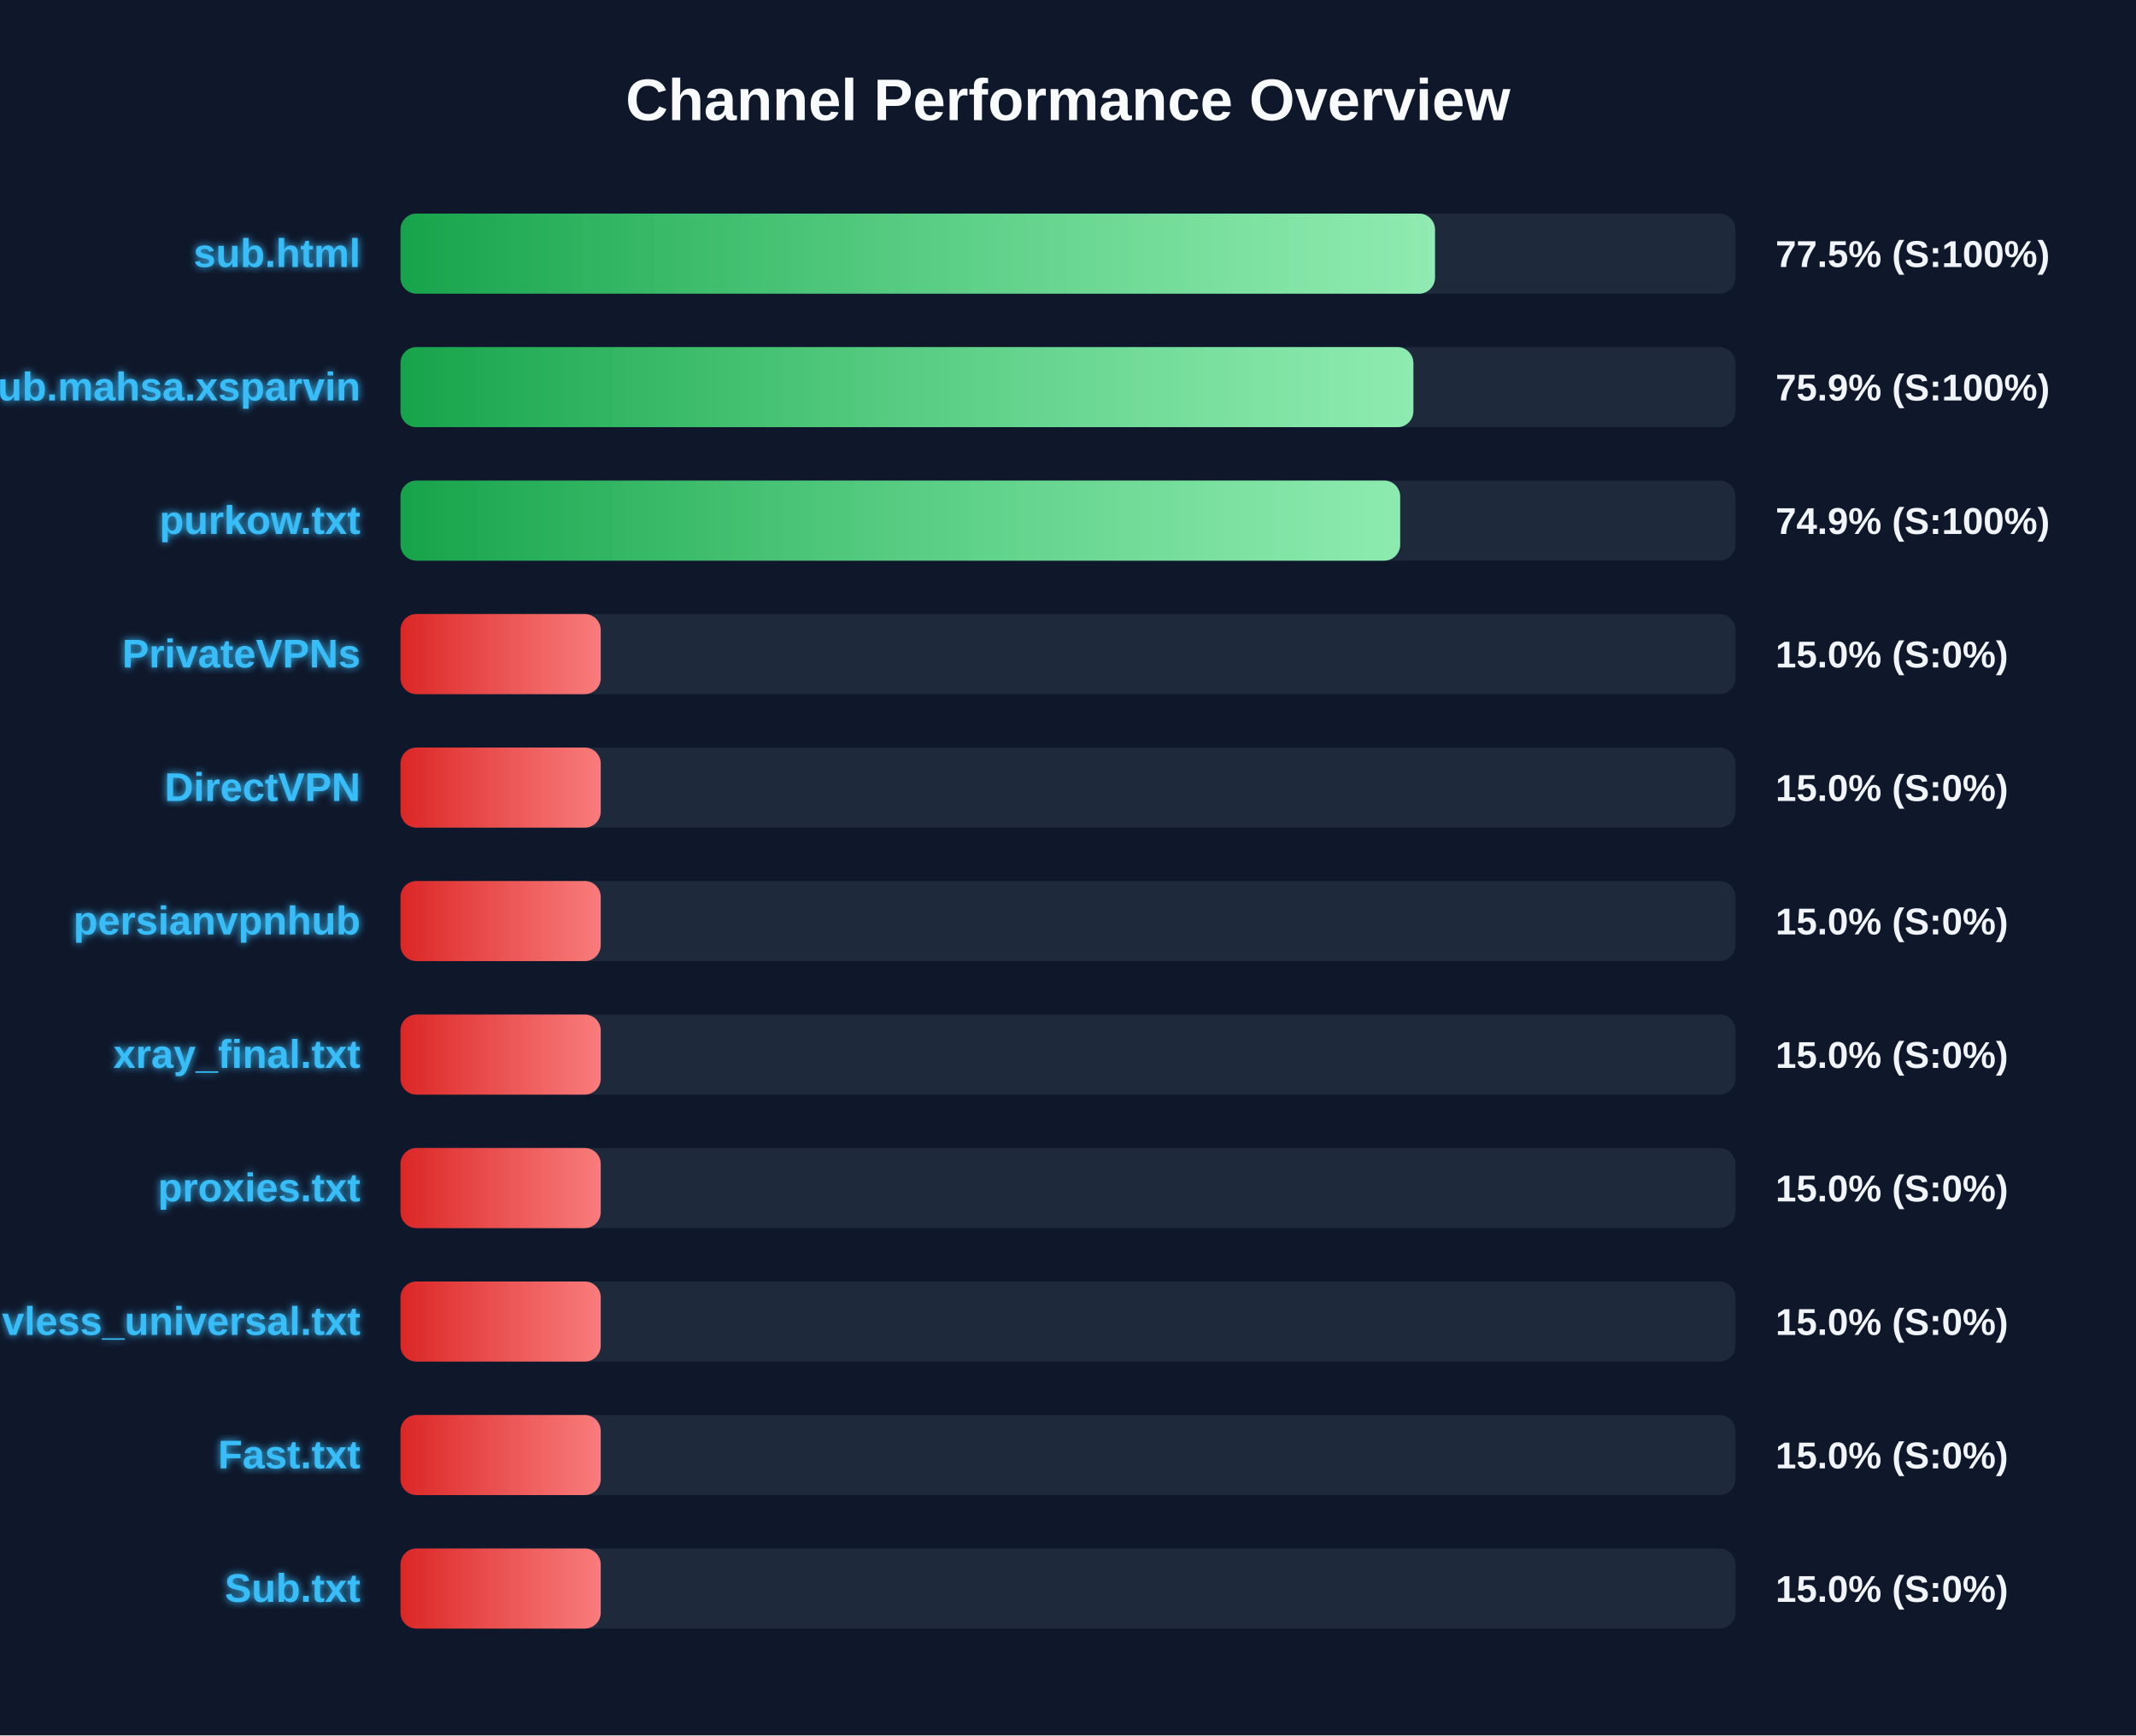
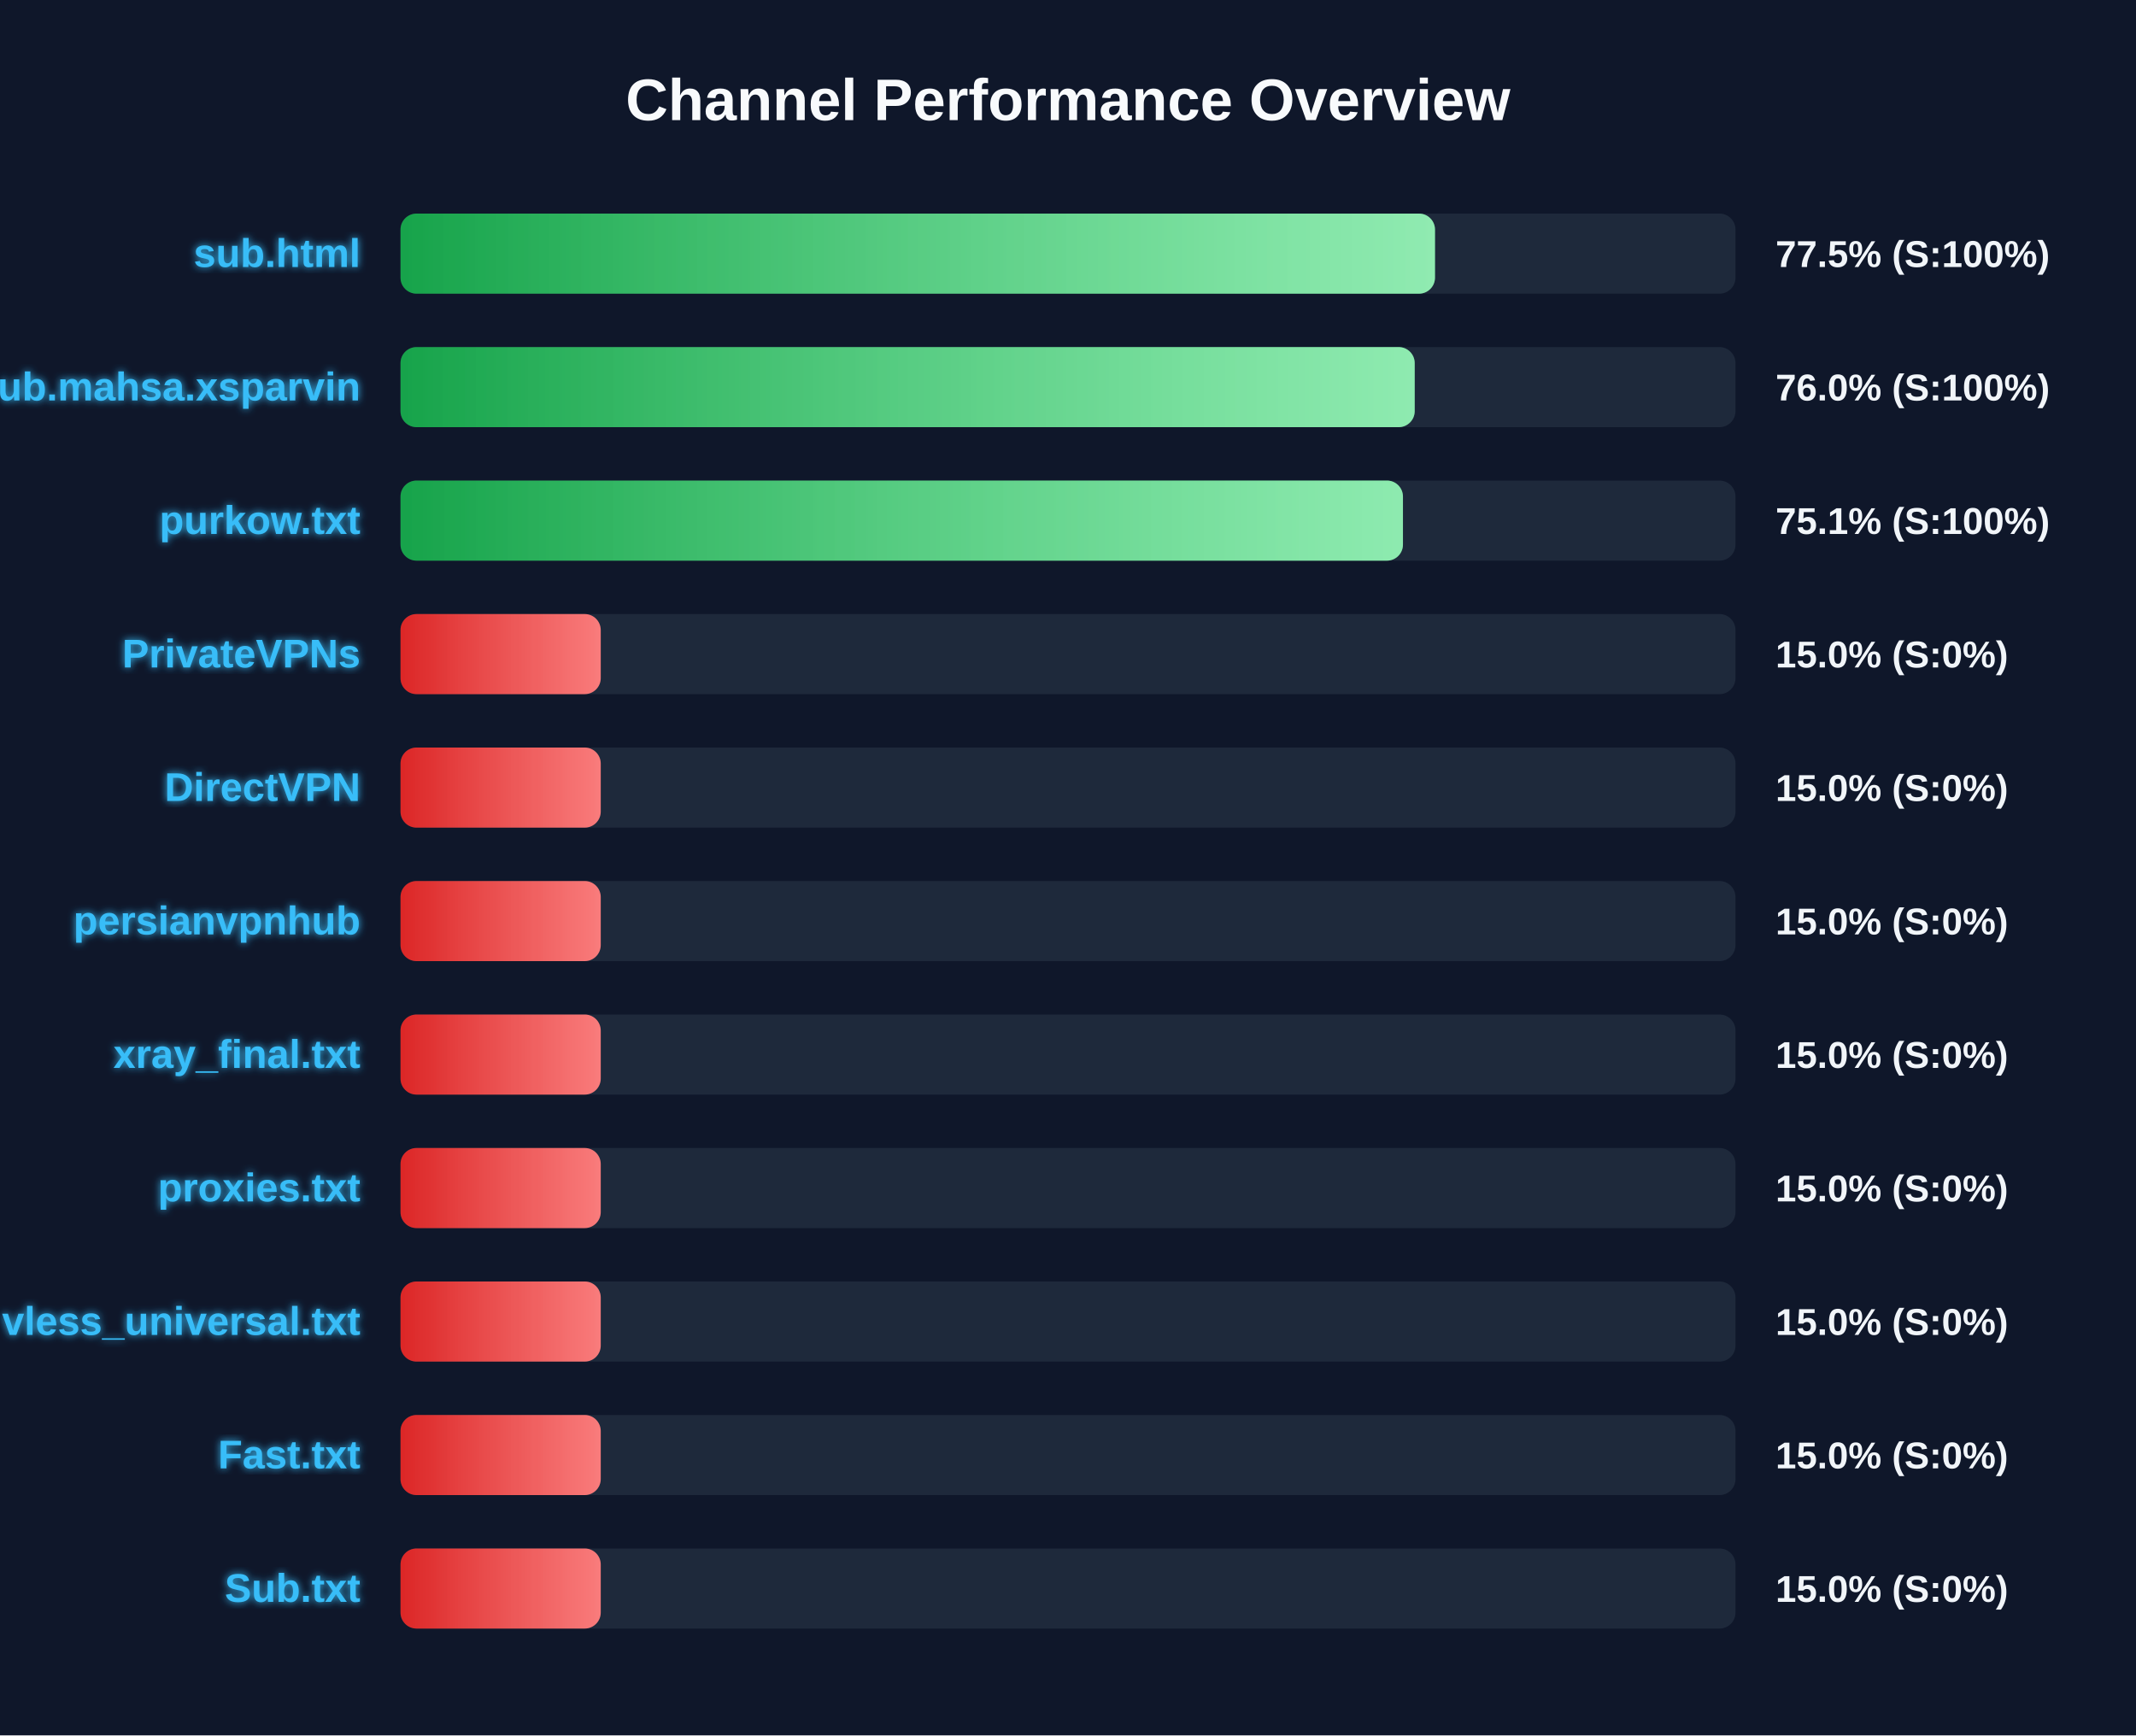
<svg xmlns="http://www.w3.org/2000/svg" width="800" height="650" version="1.1">
  <defs>
    <linearGradient id="grad-green" x1="0%" y1="0%" x2="100%" y2="0%">
      <stop offset="0%" stop-color="#16a34a" />
      <stop offset="100%" stop-color="#4ade80" />
    </linearGradient>
    <linearGradient id="grad-yellow" x1="0%" y1="0%" x2="100%" y2="0%">
      <stop offset="0%" stop-color="#ca8a04" />
      <stop offset="100%" stop-color="#fde047" />
    </linearGradient>
    <linearGradient id="grad-red" x1="0%" y1="0%" x2="100%" y2="0%">
      <stop offset="0%" stop-color="#dc2626" />
      <stop offset="100%" stop-color="#f87171" />
    </linearGradient>
    <linearGradient id="shimmer" x1="0%" y1="0%" x2="100%" y2="0%">
      <stop offset="0%" stop-color="rgba(255,255,255,0)" />
      <stop offset="50%" stop-color="rgba(255,255,255,0.4)" />
      <stop offset="100%" stop-color="rgba(255,255,255,0)" />
    </linearGradient>
    <filter id="glow" x="-20%" y="-20%" width="140%" height="140%">
      <feGaussianBlur stdDeviation="1.5" result="blur" />
      <feComposite in="SourceGraphic" in2="blur" operator="over" />
    </filter>
  </defs>
  <style>
        .bg-rect { fill: #0f172a; }
        .title { font: bold 22px 'Segoe UI', Arial, sans-serif; fill: #f8fafc; }
        .row { font: bold 15px 'Segoe UI', Arial, sans-serif; fill: #38bdf8; filter: url(#glow); }
        .score { font: bold 14px 'Segoe UI', Arial, sans-serif; fill: #f1f5f9; }
        @keyframes shimmer-anim {
            0% { transform: translateX(-100%); }
            100% { transform: translateX(200%); }
        }
        .shimmer-rect {
            animation: shimmer-anim 2.5s infinite linear;
        }
    </style>
  <rect width="100%" height="100%" class="bg-rect" />
  <text x="400" y="45" text-anchor="middle" class="title">Channel Performance Overview</text>
  <rect x="150" y="80" width="500" height="30" fill="#1e293b" rx="6" />
  <clipPath id="clip-0">
    <rect x="150" y="80" width="387.45" height="30" rx="6" />
  </clipPath>
  <rect x="150" y="80" width="387.45" height="30" fill="url(#grad-green)" rx="6" />
  <g clip-path="url(#clip-0)">
    <rect x="150" y="80" width="100%" height="30" fill="url(#shimmer)" class="shimmer-rect" />
  </g>
  <text x="135" y="100" text-anchor="end" class="row">sub.html</text>
  <text x="665" y="100" text-anchor="start" class="score">77.5% (S:100%)</text>
  <rect x="150" y="130" width="500" height="30" fill="#1e293b" rx="6" />
  <clipPath id="clip-1">
-     <rect x="150" y="130" width="379.35" height="30" rx="6" />
+     <rect x="150" y="130" width="379.85" height="30" rx="6" />
  </clipPath>
-   <rect x="150" y="130" width="379.35" height="30" fill="url(#grad-green)" rx="6" />
+   <rect x="150" y="130" width="379.85" height="30" fill="url(#grad-green)" rx="6" />
  <g clip-path="url(#clip-1)">
    <rect x="150" y="130" width="100%" height="30" fill="url(#shimmer)" class="shimmer-rect" />
  </g>
  <text x="135" y="150" text-anchor="end" class="row">Sub.mahsa.xsparvin</text>
-   <text x="665" y="150" text-anchor="start" class="score">75.9% (S:100%)</text>
+   <text x="665" y="150" text-anchor="start" class="score">76.0% (S:100%)</text>
  <rect x="150" y="180" width="500" height="30" fill="#1e293b" rx="6" />
  <clipPath id="clip-2">
-     <rect x="150" y="180" width="374.4" height="30" rx="6" />
+     <rect x="150" y="180" width="375.45" height="30" rx="6" />
  </clipPath>
-   <rect x="150" y="180" width="374.4" height="30" fill="url(#grad-green)" rx="6" />
+   <rect x="150" y="180" width="375.45" height="30" fill="url(#grad-green)" rx="6" />
  <g clip-path="url(#clip-2)">
    <rect x="150" y="180" width="100%" height="30" fill="url(#shimmer)" class="shimmer-rect" />
  </g>
  <text x="135" y="200" text-anchor="end" class="row">purkow.txt</text>
-   <text x="665" y="200" text-anchor="start" class="score">74.9% (S:100%)</text>
+   <text x="665" y="200" text-anchor="start" class="score">75.1% (S:100%)</text>
  <rect x="150" y="230" width="500" height="30" fill="#1e293b" rx="6" />
  <clipPath id="clip-3">
    <rect x="150" y="230" width="75.0" height="30" rx="6" />
  </clipPath>
  <rect x="150" y="230" width="75.0" height="30" fill="url(#grad-red)" rx="6" />
  <g clip-path="url(#clip-3)">
    <rect x="150" y="230" width="100%" height="30" fill="url(#shimmer)" class="shimmer-rect" />
  </g>
  <text x="135" y="250" text-anchor="end" class="row">PrivateVPNs</text>
  <text x="665" y="250" text-anchor="start" class="score">15.0% (S:0%)</text>
  <rect x="150" y="280" width="500" height="30" fill="#1e293b" rx="6" />
  <clipPath id="clip-4">
    <rect x="150" y="280" width="75.0" height="30" rx="6" />
  </clipPath>
  <rect x="150" y="280" width="75.0" height="30" fill="url(#grad-red)" rx="6" />
  <g clip-path="url(#clip-4)">
    <rect x="150" y="280" width="100%" height="30" fill="url(#shimmer)" class="shimmer-rect" />
  </g>
  <text x="135" y="300" text-anchor="end" class="row">DirectVPN</text>
  <text x="665" y="300" text-anchor="start" class="score">15.0% (S:0%)</text>
  <rect x="150" y="330" width="500" height="30" fill="#1e293b" rx="6" />
  <clipPath id="clip-5">
    <rect x="150" y="330" width="75.0" height="30" rx="6" />
  </clipPath>
  <rect x="150" y="330" width="75.0" height="30" fill="url(#grad-red)" rx="6" />
  <g clip-path="url(#clip-5)">
    <rect x="150" y="330" width="100%" height="30" fill="url(#shimmer)" class="shimmer-rect" />
  </g>
  <text x="135" y="350" text-anchor="end" class="row">persianvpnhub</text>
  <text x="665" y="350" text-anchor="start" class="score">15.0% (S:0%)</text>
  <rect x="150" y="380" width="500" height="30" fill="#1e293b" rx="6" />
  <clipPath id="clip-6">
    <rect x="150" y="380" width="75.0" height="30" rx="6" />
  </clipPath>
  <rect x="150" y="380" width="75.0" height="30" fill="url(#grad-red)" rx="6" />
  <g clip-path="url(#clip-6)">
    <rect x="150" y="380" width="100%" height="30" fill="url(#shimmer)" class="shimmer-rect" />
  </g>
  <text x="135" y="400" text-anchor="end" class="row">xray_final.txt</text>
  <text x="665" y="400" text-anchor="start" class="score">15.0% (S:0%)</text>
  <rect x="150" y="430" width="500" height="30" fill="#1e293b" rx="6" />
  <clipPath id="clip-7">
    <rect x="150" y="430" width="75.0" height="30" rx="6" />
  </clipPath>
  <rect x="150" y="430" width="75.0" height="30" fill="url(#grad-red)" rx="6" />
  <g clip-path="url(#clip-7)">
    <rect x="150" y="430" width="100%" height="30" fill="url(#shimmer)" class="shimmer-rect" />
  </g>
  <text x="135" y="450" text-anchor="end" class="row">proxies.txt</text>
  <text x="665" y="450" text-anchor="start" class="score">15.0% (S:0%)</text>
  <rect x="150" y="480" width="500" height="30" fill="#1e293b" rx="6" />
  <clipPath id="clip-8">
    <rect x="150" y="480" width="75.0" height="30" rx="6" />
  </clipPath>
  <rect x="150" y="480" width="75.0" height="30" fill="url(#grad-red)" rx="6" />
  <g clip-path="url(#clip-8)">
    <rect x="150" y="480" width="100%" height="30" fill="url(#shimmer)" class="shimmer-rect" />
  </g>
  <text x="135" y="500" text-anchor="end" class="row">vless_universal.txt</text>
  <text x="665" y="500" text-anchor="start" class="score">15.0% (S:0%)</text>
  <rect x="150" y="530" width="500" height="30" fill="#1e293b" rx="6" />
  <clipPath id="clip-9">
    <rect x="150" y="530" width="75.0" height="30" rx="6" />
  </clipPath>
  <rect x="150" y="530" width="75.0" height="30" fill="url(#grad-red)" rx="6" />
  <g clip-path="url(#clip-9)">
    <rect x="150" y="530" width="100%" height="30" fill="url(#shimmer)" class="shimmer-rect" />
  </g>
  <text x="135" y="550" text-anchor="end" class="row">Fast.txt</text>
  <text x="665" y="550" text-anchor="start" class="score">15.0% (S:0%)</text>
  <rect x="150" y="580" width="500" height="30" fill="#1e293b" rx="6" />
  <clipPath id="clip-10">
    <rect x="150" y="580" width="75.0" height="30" rx="6" />
  </clipPath>
  <rect x="150" y="580" width="75.0" height="30" fill="url(#grad-red)" rx="6" />
  <g clip-path="url(#clip-10)">
    <rect x="150" y="580" width="100%" height="30" fill="url(#shimmer)" class="shimmer-rect" />
  </g>
  <text x="135" y="600" text-anchor="end" class="row">Sub.txt</text>
  <text x="665" y="600" text-anchor="start" class="score">15.0% (S:0%)</text>
</svg>
